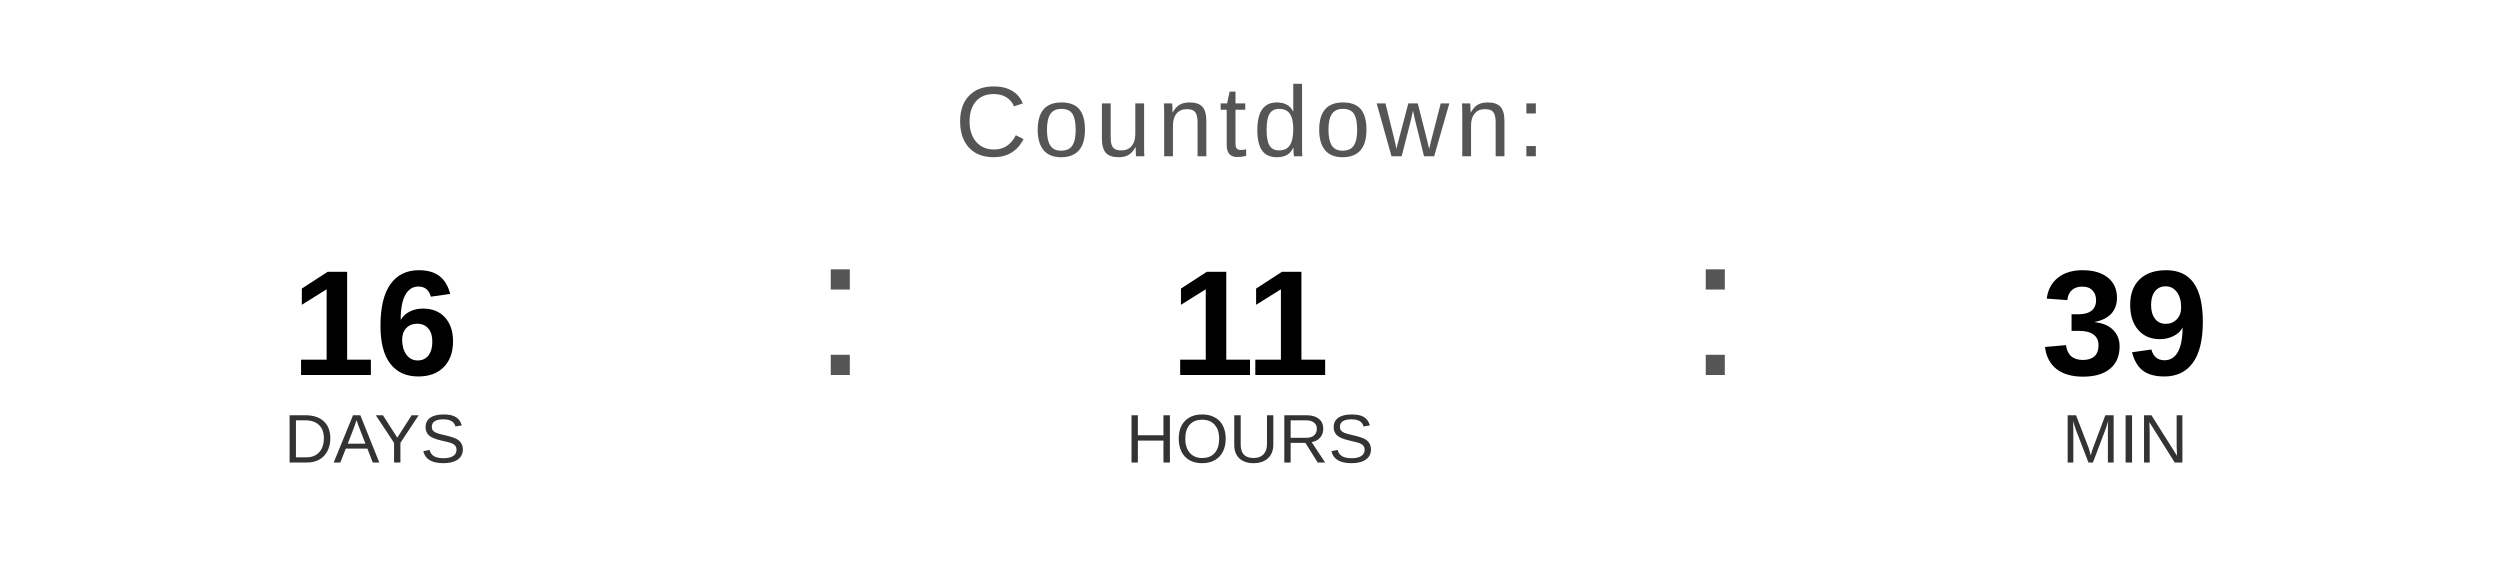
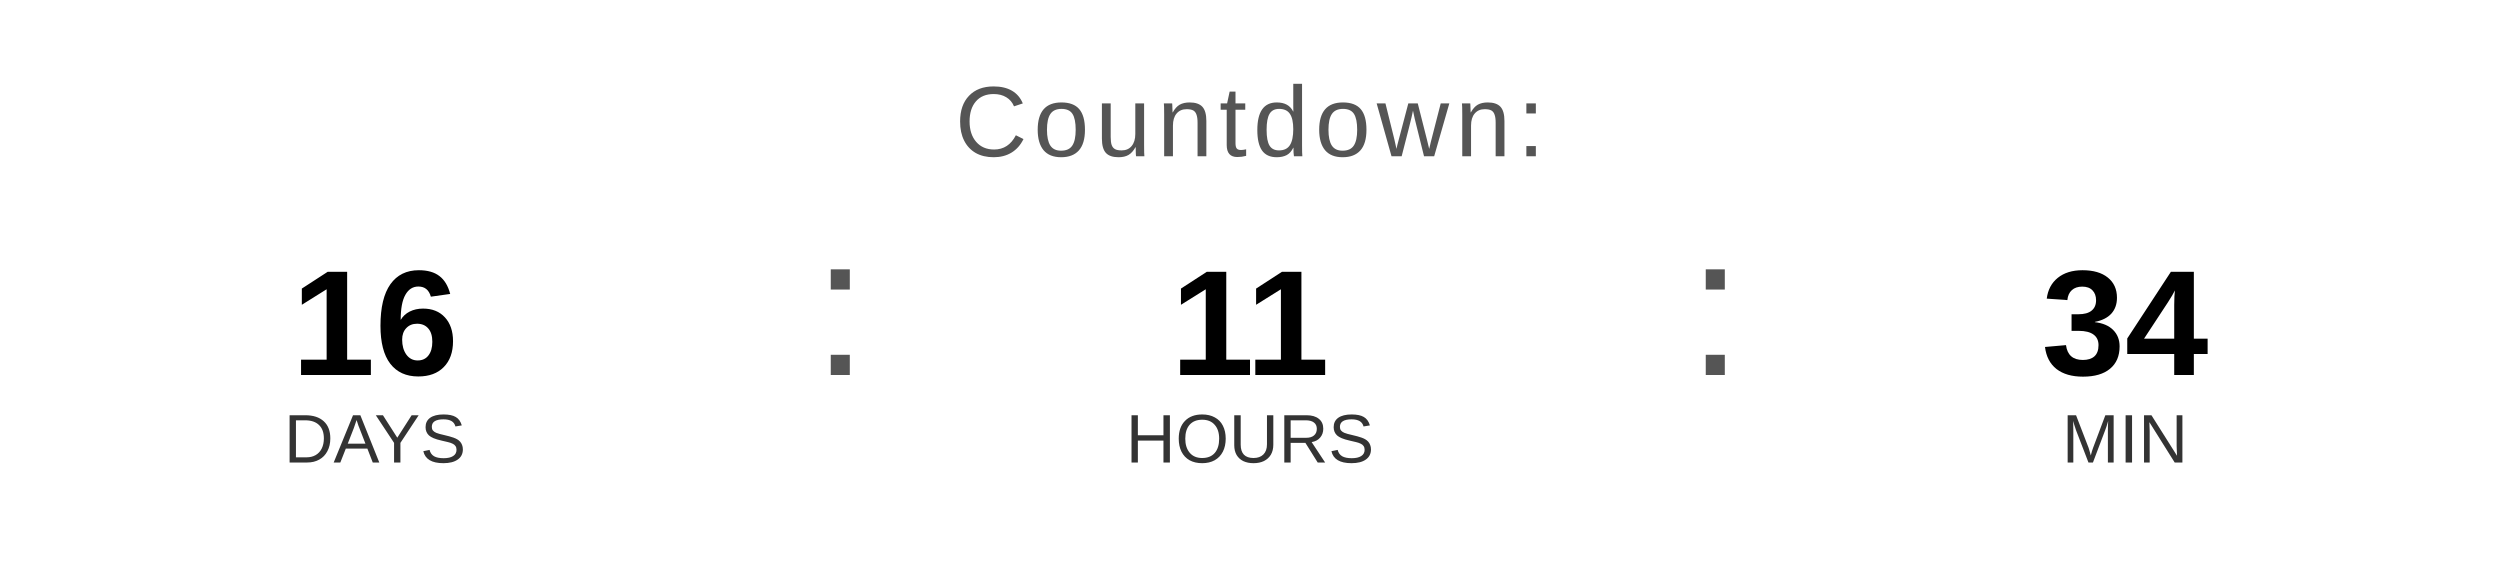
<svg xmlns="http://www.w3.org/2000/svg" width="400" height="90" viewBox="0 0 400 90">
  <text x="200" y="25" font-family="Arial, Helvetica, sans-serif" font-size="16" fill="#555555" text-anchor="middle" letter-spacing="1">
    Countdown:
  </text>
  <text x="60" y="60" font-family="Arial, Helvetica, sans-serif" font-size="24" font-weight="bold" fill="#000000" text-anchor="middle">16</text>
  <text x="60" y="74" font-family="Arial, Helvetica, sans-serif" font-size="11" fill="#333333" text-anchor="middle">DAYS</text>
  <text x="130" y="60" font-family="Arial, sans-serif" font-size="32" fill="#555555">:</text>
  <text x="200" y="60" font-family="Arial, Helvetica, sans-serif" font-size="24" font-weight="bold" fill="#000000" text-anchor="middle">11</text>
  <text x="200" y="74" font-family="Arial, Helvetica, sans-serif" font-size="11" fill="#333333" text-anchor="middle">HOURS</text>
  <text x="270" y="60" font-family="Arial, sans-serif" font-size="32" fill="#555555">:</text>
-   <text x="340" y="60" font-family="Arial, Helvetica, sans-serif" font-size="24" font-weight="bold" fill="#000000" text-anchor="middle">39</text>
+   <text x="340" y="60" font-family="Arial, Helvetica, sans-serif" font-size="24" font-weight="bold" fill="#000000" text-anchor="middle">34</text>
  <text x="340" y="74" font-family="Arial, Helvetica, sans-serif" font-size="11" fill="#333333" text-anchor="middle">MIN</text>
</svg>
